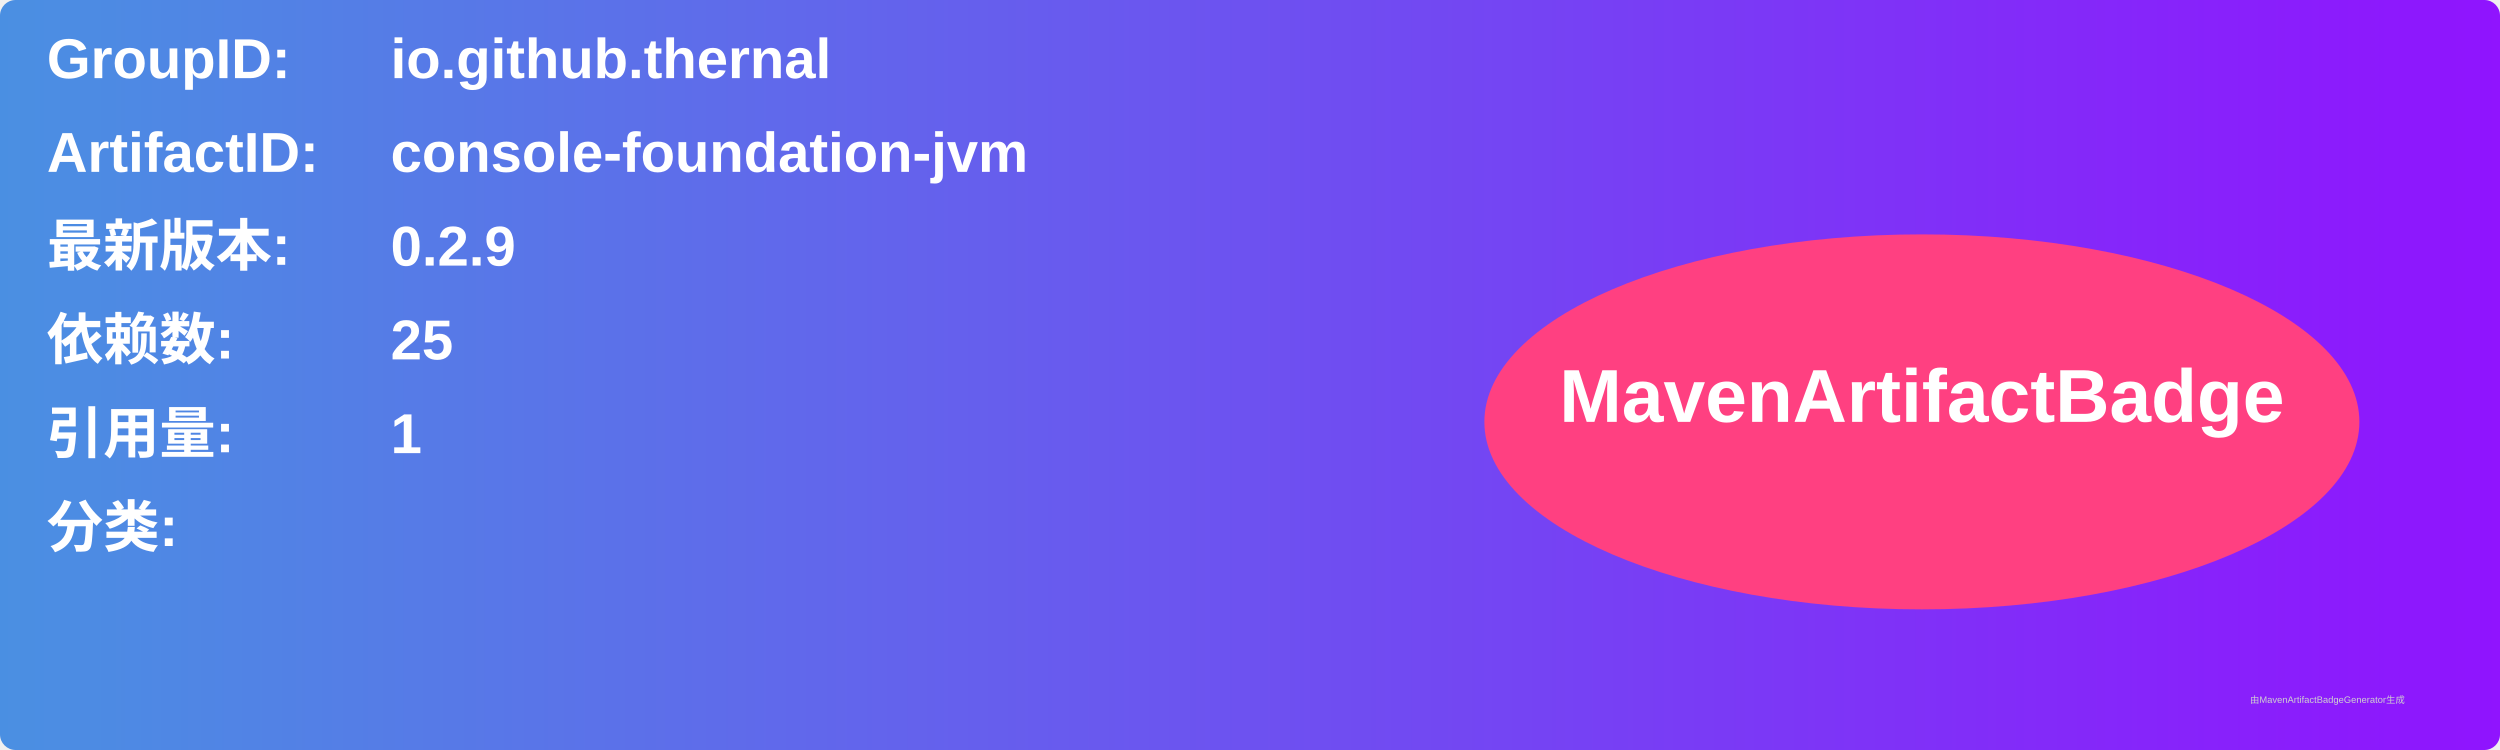
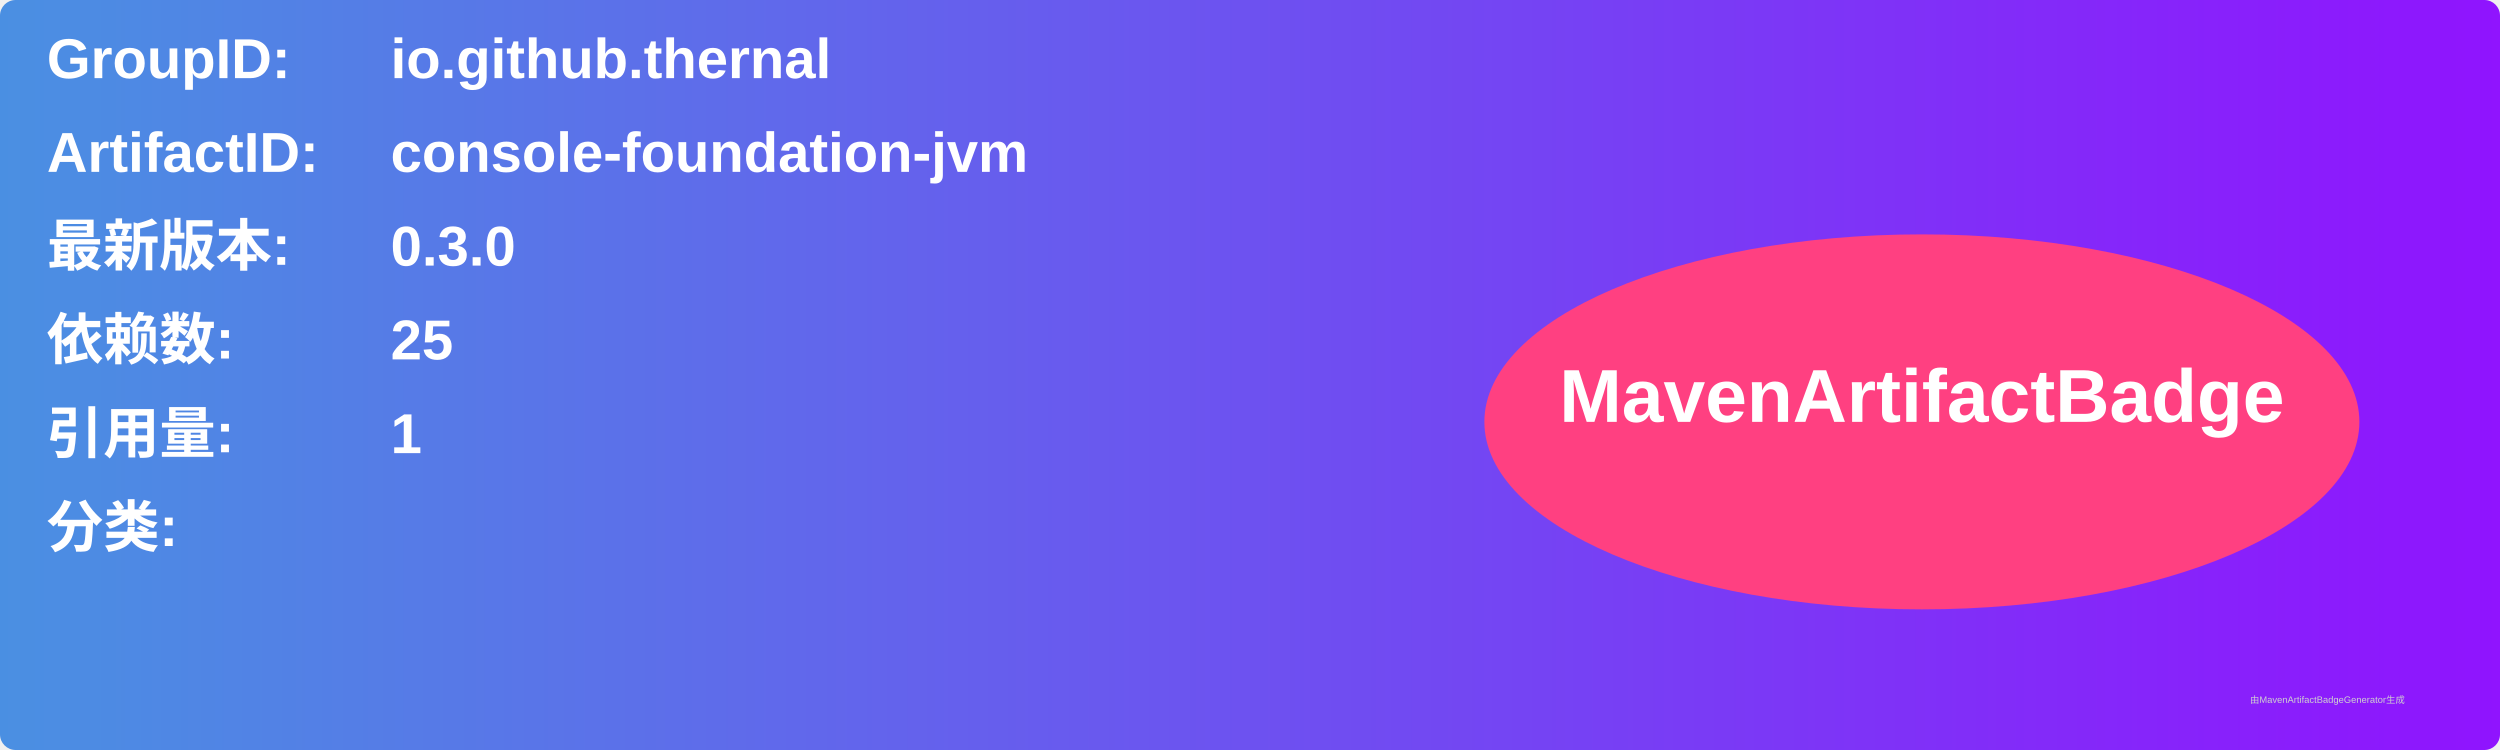
<svg xmlns="http://www.w3.org/2000/svg" width="800" height="240" viewBox="0 0 800 240">
  <linearGradient id="grad" x1="0%" y1="0%" x2="100%" y2="0%">
    <stop offset="0%" stop-color="#4a90e2" />
    <stop offset="100%" stop-color="#9013fe" />
  </linearGradient>
  <rect width="100%" height="100%" rx="5" ry="5" fill="url(#grad)" />
  <g transform="translate(15, 15)">
    <text x="0" y="10" font-family="Arial" font-size="18" fill="white" font-weight="bold" width="260">GroupID:</text>
    <text x="110" y="10" font-family="Arial" font-size="18" fill="white" font-weight="bold" width="460">io.github.thernal</text>
    <text x="0" y="40" font-family="Arial" font-size="18" fill="white" font-weight="bold" width="260">ArtifactID:</text>
    <text x="110" y="40" font-family="Arial" font-size="18" fill="white" font-weight="bold" width="460">console-foundation-jvm</text>
    <text x="0" y="70" font-family="Arial" font-size="18" fill="white" font-weight="bold">最新版本:</text>
    <text x="110" y="70" font-family="Arial" font-size="18" fill="white" font-weight="bold">
-       <tspan font-weight="bold">0.2.9</tspan>
+       <tspan font-weight="bold">0.3.0</tspan>
    </text>
    <text x="0" y="100" font-family="Arial" font-size="18" fill="white" font-weight="bold">依赖数: </text>
    <text x="110" y="100" font-family="Arial" font-size="18" fill="white">
      <tspan font-weight="bold">25</tspan>
    </text>
    <text x="0" y="130" font-family="Arial" font-size="18" fill="white" font-weight="bold">引用量: </text>
    <text x="110" y="130" font-family="Arial" font-size="18" fill="white">
      <tspan font-weight="bold">1</tspan>
    </text>
    <text x="0" y="160" font-family="Arial" font-size="18" fill="white" font-weight="bold">分类:</text>
    <text x="10" y="190" font-family="Arial" font-size="10" fill="white">
      <tspan font-weight="bold" />
    </text>
    <ellipse cx="600" cy="120" rx="140" ry="60" fill="#ff4081" />
    <text x="600" y="120" text-anchor="middle" font-family="Arial" font-size="24" fill="white" font-weight="bold">MavenArtifactBadge</text>
  </g>
  <text x="720" y="225" font-family="Arial" font-size="3" fill="#d0d0d0">由MavenArtifactBadgeGenerator生成</text>
</svg>
